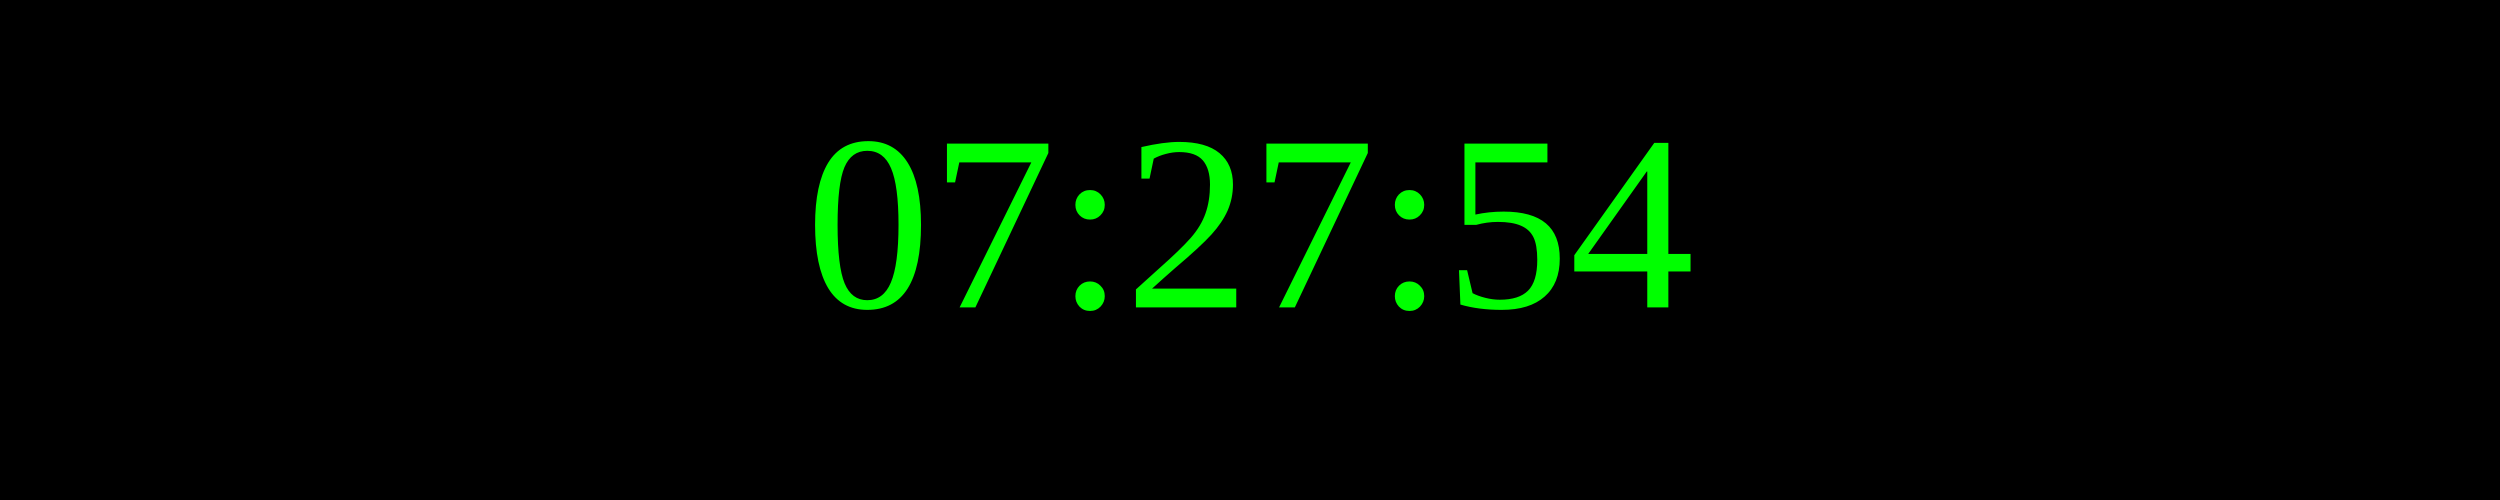
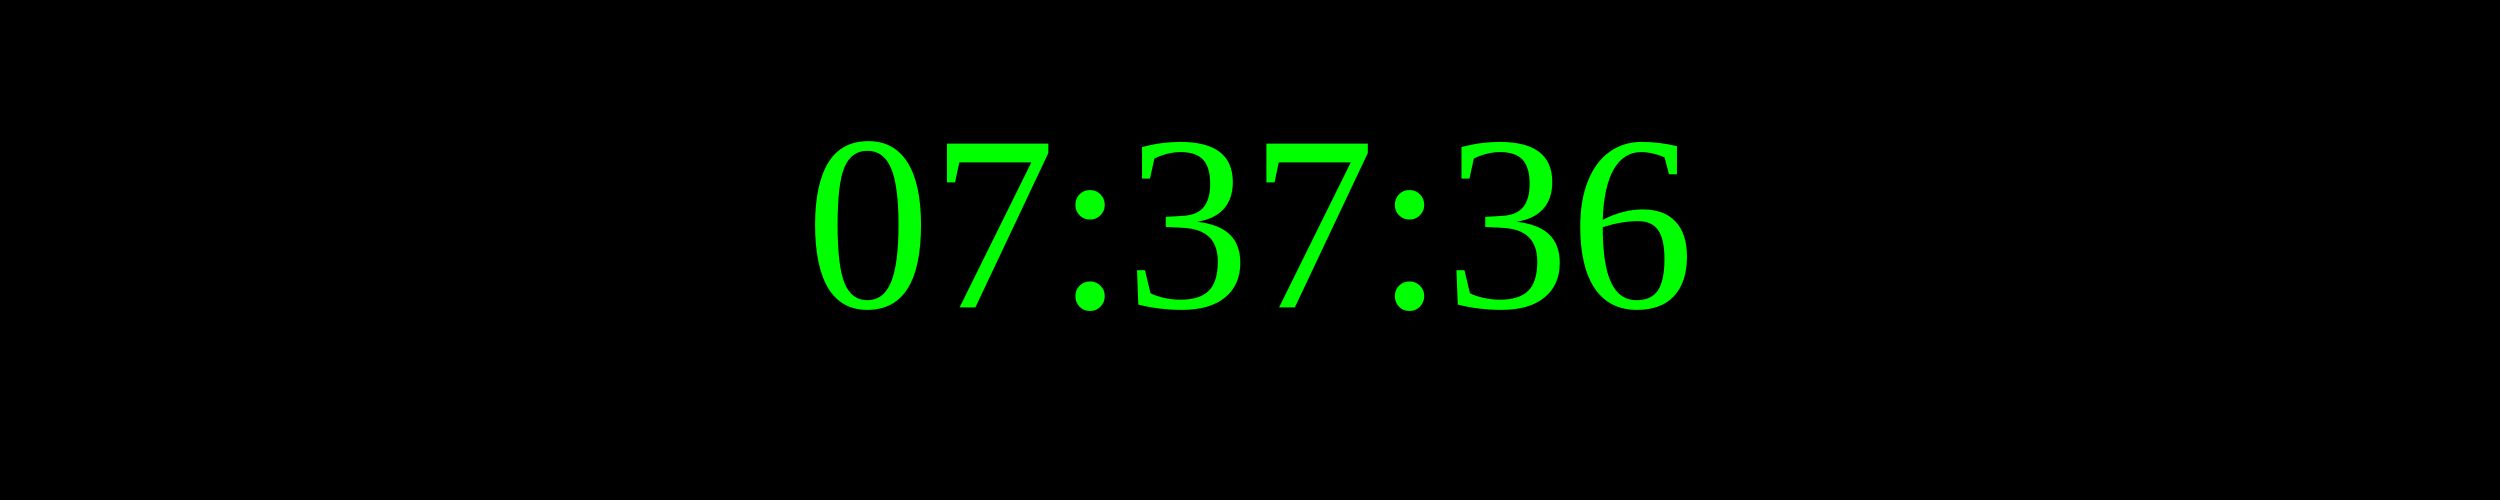
<svg xmlns="http://www.w3.org/2000/svg" width="250" height="50">
  <rect width="100%" height="100%" fill="black" />
  <text x="50%" y="50%" font-size="25" fill="lime" text-anchor="middle" dominant-baseline="middle">
- 07:27:54
+ 07:37:36
</text>
</svg>
